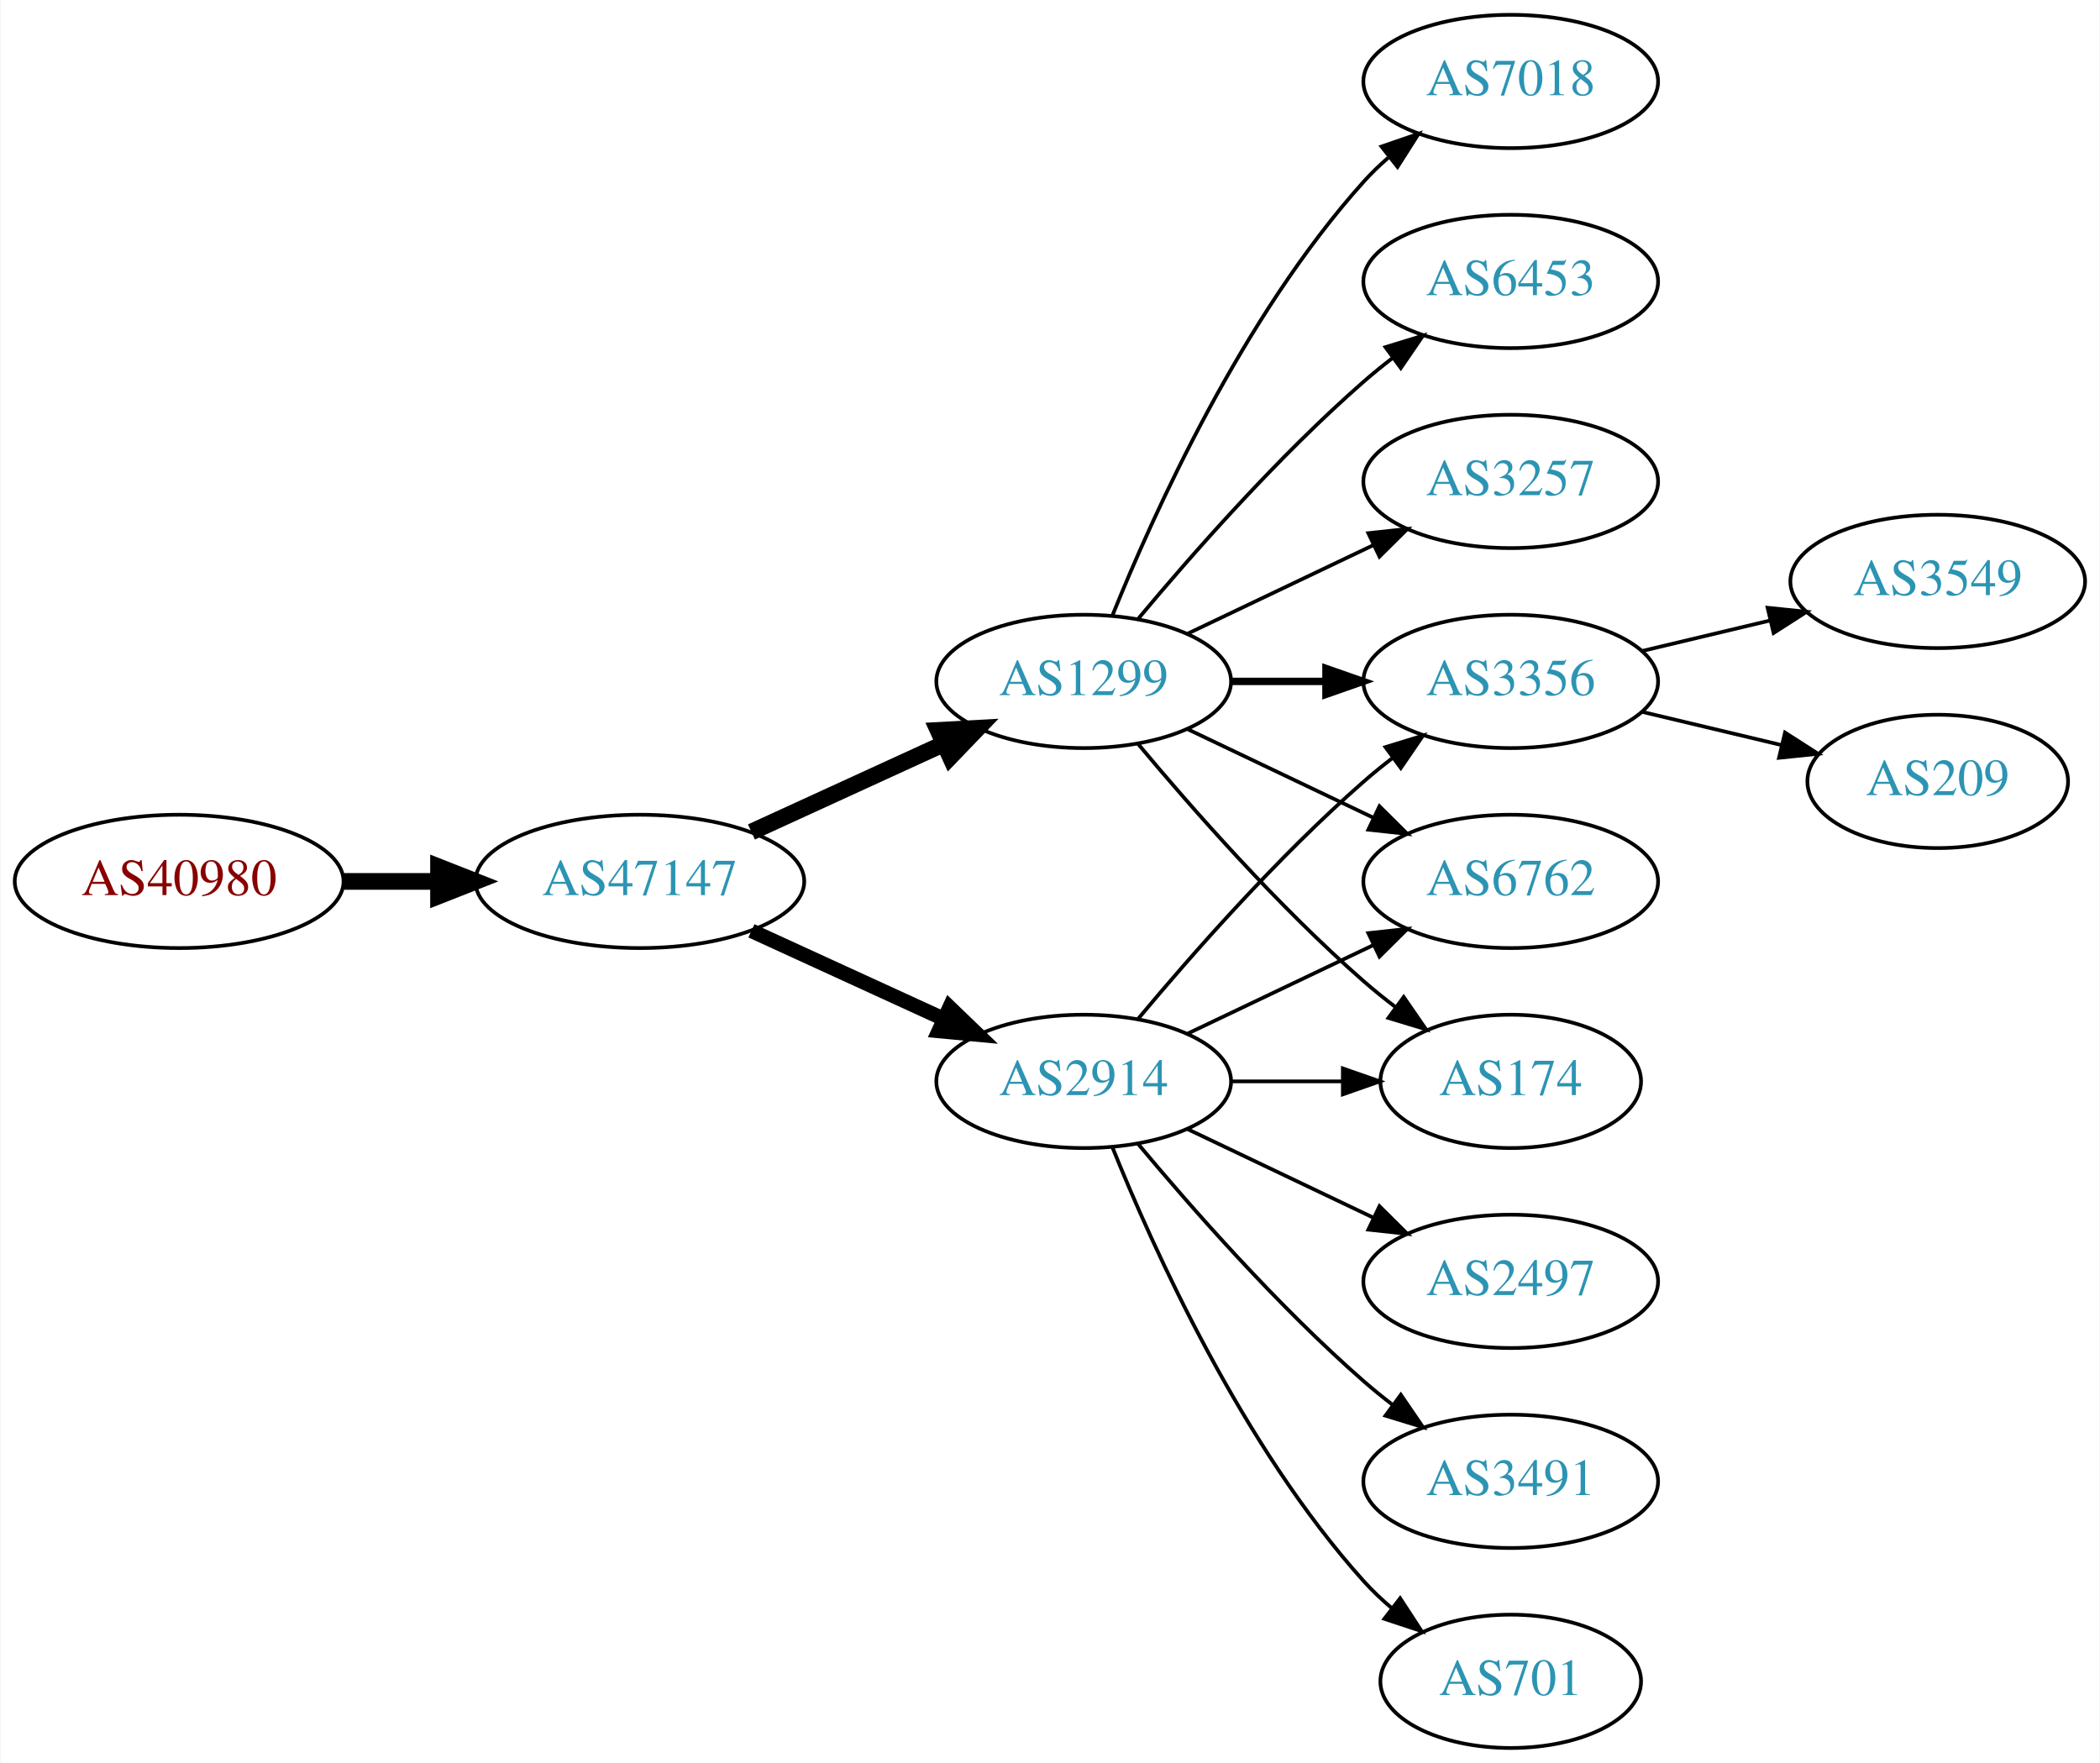
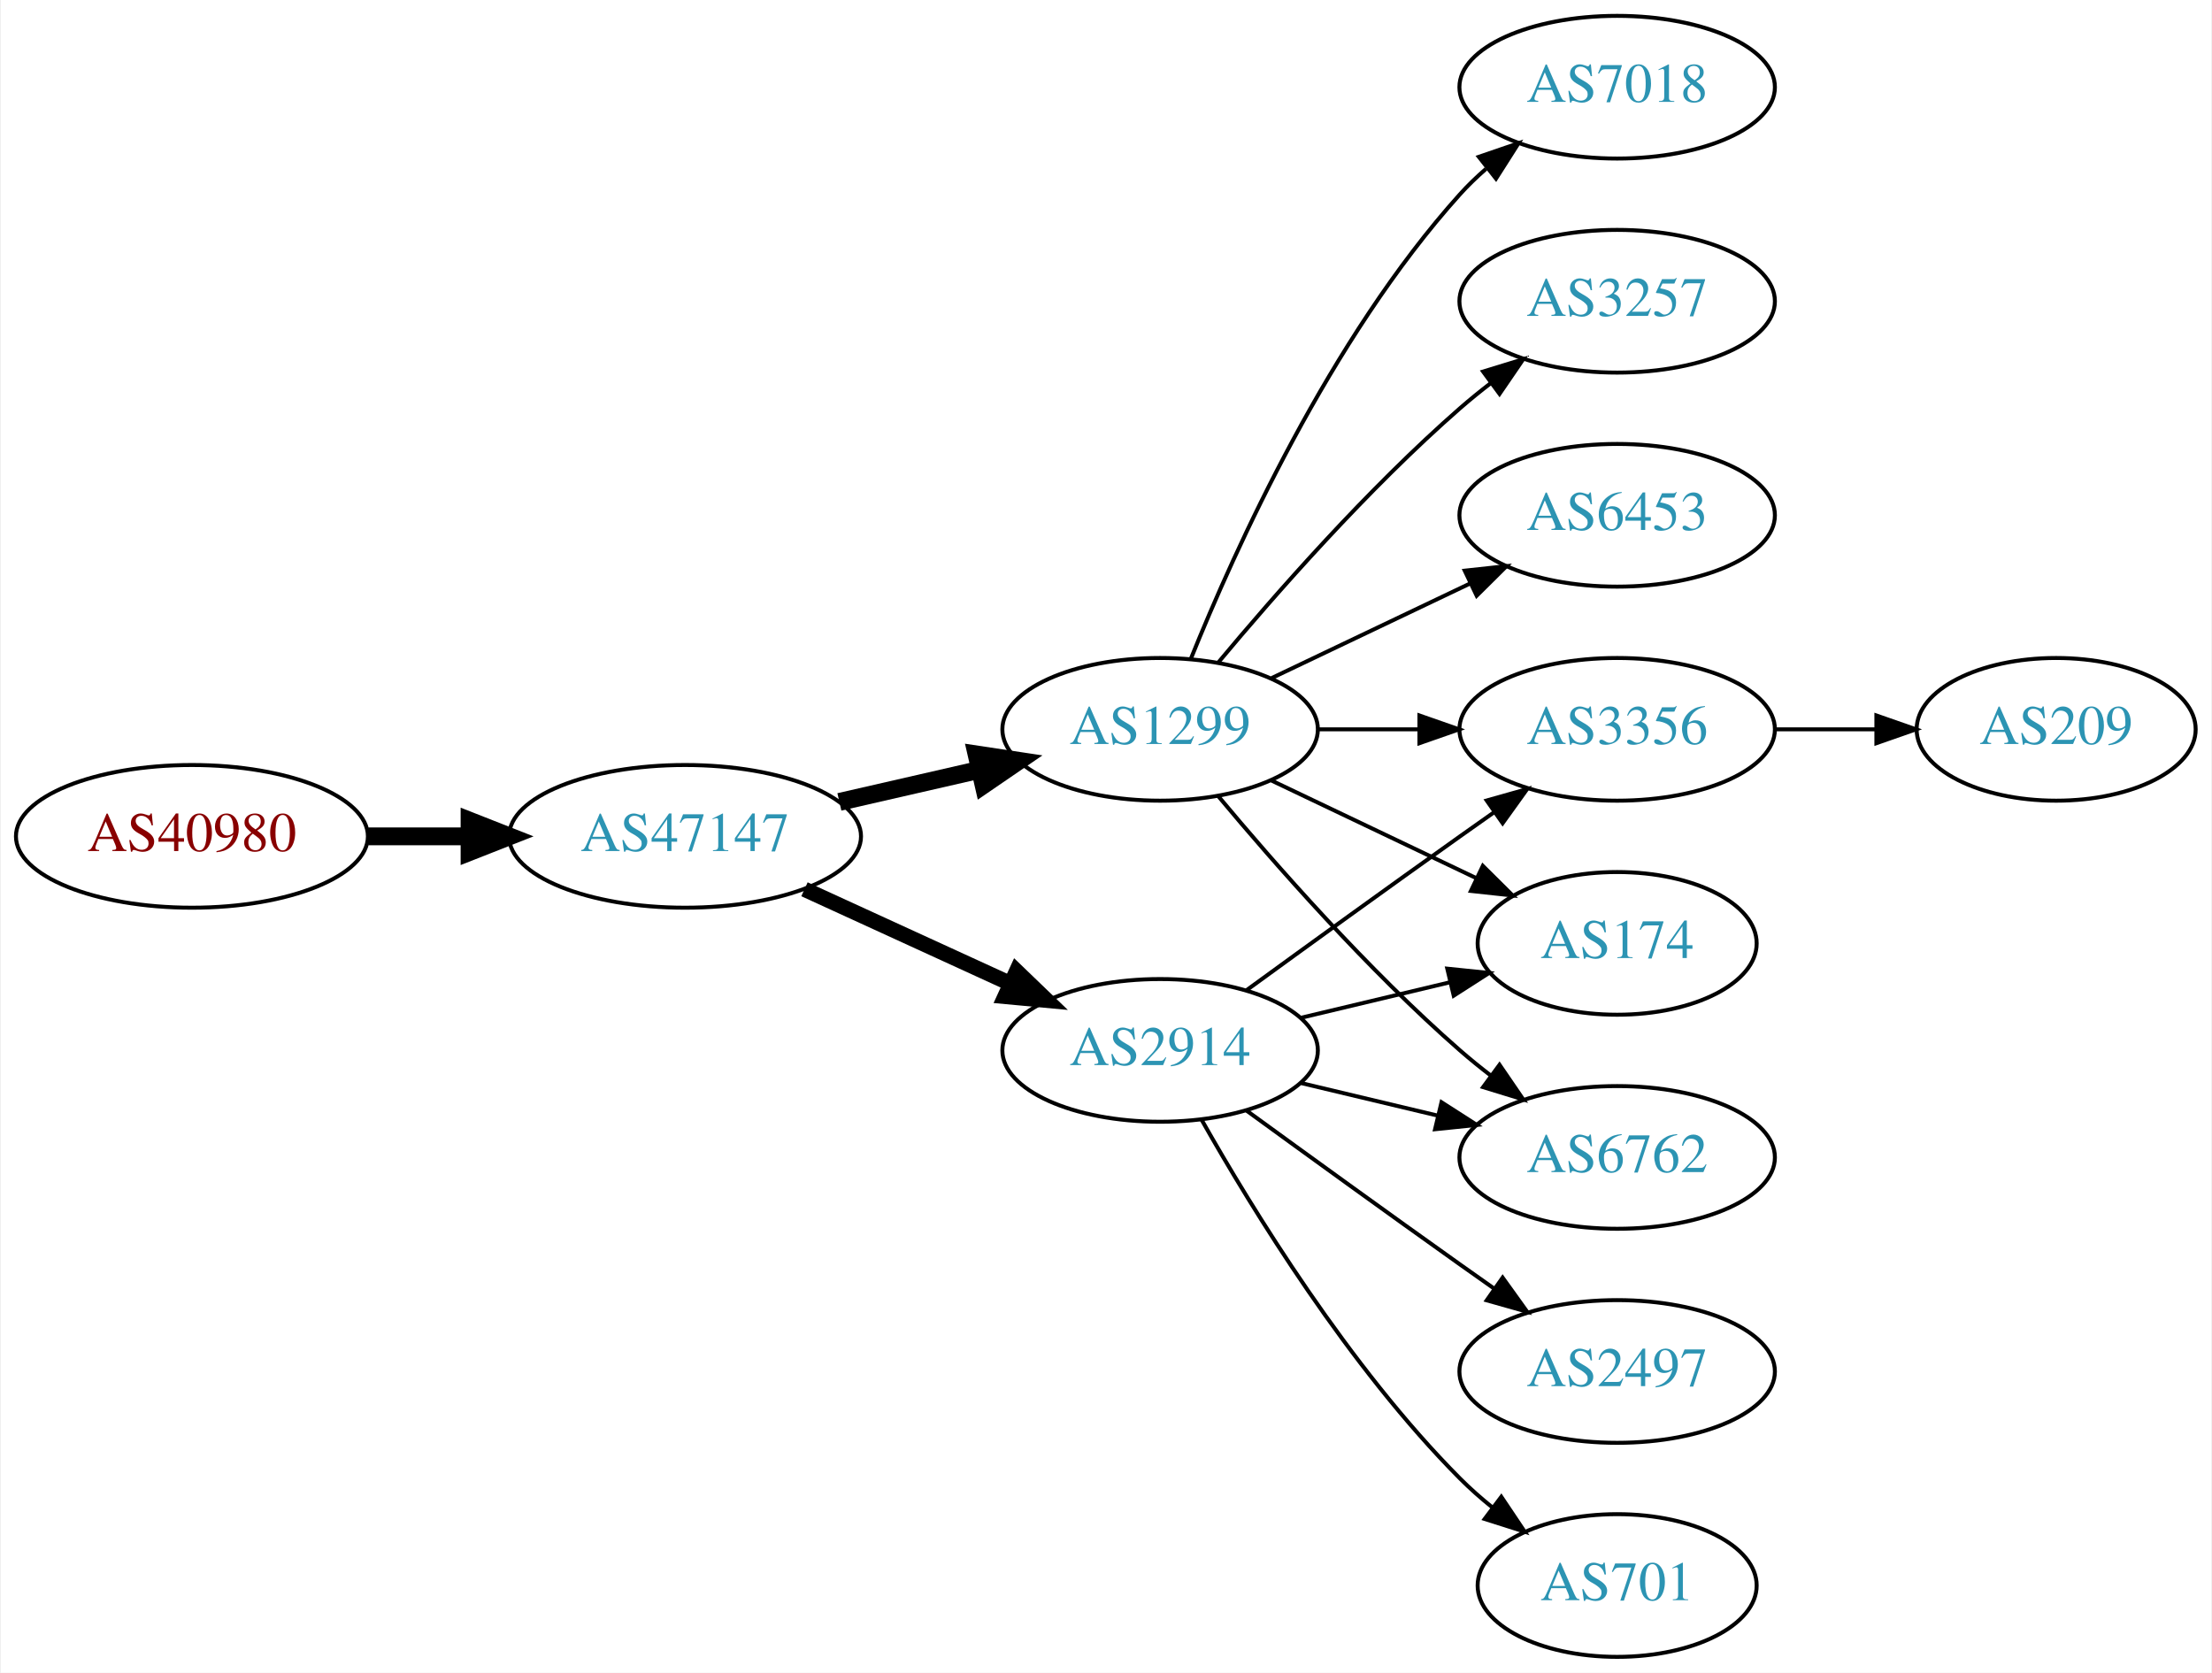
- <svg xmlns="http://www.w3.org/2000/svg" xmlns:xlink="http://www.w3.org/1999/xlink" width="567pt" height="476pt" viewBox="0.00 0.00 566.66 476.00">
-   <g id="graph0" class="graph" transform="scale(1 1) rotate(0) translate(4 472)">
-     <polygon fill="white" stroke="none" points="-4,4 -4,-472 562.663,-472 562.663,4 -4,4" />
+ <svg xmlns="http://www.w3.org/2000/svg" xmlns:xlink="http://www.w3.org/1999/xlink" width="558pt" height="422pt" viewBox="0.00 0.00 557.56 422.00">
+   <g id="graph0" class="graph" transform="scale(1 1) rotate(0) translate(4 418)">
+     <polygon fill="white" stroke="none" points="-4,4 -4,-418 553.564,-418 553.564,4 -4,4" />
    <g id="node1" class="node">
      <g id="a_node1">
        <a xlink:href="/asn/40980" xlink:title="AS40980 ~ powered by ANX [AT]">
-           <ellipse fill="#ffffff" stroke="black" cx="44.196" cy="-234" rx="44.393" ry="18" />
-           <text text-anchor="middle" x="44.196" y="-230.3" font-family="Times,serif" font-size="14.00" fill="#880000">AS40980</text>
+           <ellipse fill="#ffffff" stroke="black" cx="44.196" cy="-207" rx="44.393" ry="18" />
+           <text text-anchor="middle" x="44.196" y="-203.3" font-family="Times,serif" font-size="14.00" fill="#880000">AS40980</text>
        </a>
      </g>
    </g>
    <g id="node2" class="node">
      <g id="a_node2">
        <a xlink:href="/asn/47147" xlink:title="AS47147 ~ ANEXIA Internetdienstleistungs GmbH [AT]">
-           <ellipse fill="#ffffff" stroke="black" cx="168.588" cy="-234" rx="44.393" ry="18" />
-           <text text-anchor="middle" x="168.588" y="-230.3" font-family="Times,serif" font-size="14.00" fill="#2c94b3">AS47147</text>
+           <ellipse fill="#ffffff" stroke="black" cx="168.588" cy="-207" rx="44.393" ry="18" />
+           <text text-anchor="middle" x="168.588" y="-203.3" font-family="Times,serif" font-size="14.00" fill="#2c94b3">AS47147</text>
        </a>
      </g>
    </g>
    <g id="edge1" class="edge">
-       <path fill="none" stroke="black" stroke-width="4.5" d="M88.692,-234C96.898,-234 105.569,-234 114.041,-234" />
-       <polygon fill="black" stroke="black" stroke-width="4.5" points="114.233,-237.938 124.233,-234 114.233,-230.063 114.233,-237.938" />
+       <path fill="none" stroke="black" stroke-width="4.5" d="M88.692,-207C96.898,-207 105.569,-207 114.041,-207" />
+       <polygon fill="black" stroke="black" stroke-width="4.5" points="114.233,-210.938 124.233,-207 114.233,-203.063 114.233,-210.938" />
    </g>
    <g id="node3" class="node">
      <g id="a_node3">
        <a xlink:href="/asn/2914" xlink:title="AS2914 ~ NTT America, Inc. [US]">
-           <ellipse fill="#ffffff" stroke="black" cx="288.431" cy="-180" rx="39.794" ry="18" />
-           <text text-anchor="middle" x="288.431" y="-176.3" font-family="Times,serif" font-size="14.00" fill="#2c94b3">AS2914</text>
+           <ellipse fill="#ffffff" stroke="black" cx="288.431" cy="-153" rx="39.794" ry="18" />
+           <text text-anchor="middle" x="288.431" y="-149.3" font-family="Times,serif" font-size="14.00" fill="#2c94b3">AS2914</text>
        </a>
      </g>
    </g>
    <g id="edge2" class="edge">
-       <path fill="none" stroke="black" stroke-width="3.938" d="M198.718,-220.652C214.329,-213.498 233.727,-204.609 250.399,-196.97" />
-       <polygon fill="black" stroke="black" stroke-width="3.938" points="252.218,-199.986 259.851,-192.638 249.302,-193.622 252.218,-199.986" />
+       <path fill="none" stroke="black" stroke-width="3.857" d="M198.718,-193.652C214.329,-186.498 233.727,-177.609 250.399,-169.97" />
+       <polygon fill="black" stroke="black" stroke-width="3.857" points="252.218,-172.986 259.851,-165.638 249.302,-166.622 252.218,-172.986" />
    </g>
    <g id="node4" class="node">
      <g id="a_node4">
        <a xlink:href="/asn/1299" xlink:title="AS1299 ~ Telia Carrier [EU]">
-           <ellipse fill="#ffffff" stroke="black" cx="288.431" cy="-288" rx="39.794" ry="18" />
-           <text text-anchor="middle" x="288.431" y="-284.3" font-family="Times,serif" font-size="14.00" fill="#2c94b3">AS1299</text>
+           <ellipse fill="#ffffff" stroke="black" cx="288.431" cy="-234" rx="39.794" ry="18" />
+           <text text-anchor="middle" x="288.431" y="-230.3" font-family="Times,serif" font-size="14.00" fill="#2c94b3">AS1299</text>
        </a>
      </g>
    </g>
    <g id="edge3" class="edge">
-       <path fill="none" stroke="black" stroke-width="4.5" d="M198.718,-247.348C214.329,-254.502 233.727,-263.391 250.399,-271.03" />
-       <polygon fill="black" stroke="black" stroke-width="4.5" points="249.119,-274.775 259.851,-275.362 252.4,-267.616 249.119,-274.775" />
+       <path fill="none" stroke="black" stroke-width="4.5" d="M207.523,-215.692C218.764,-218.267 231.176,-221.111 242.799,-223.774" />
+       <polygon fill="black" stroke="black" stroke-width="4.5" points="242.134,-227.661 252.761,-226.057 243.893,-219.985 242.134,-227.661" />
    </g>
    <g id="node5" class="node">
      <g id="a_node5">
        <a xlink:href="/asn/3356" xlink:title="AS3356 ~ Level 3 Parent, LLC [US]">
-           <ellipse fill="#ffffff" stroke="black" cx="403.724" cy="-288" rx="39.794" ry="18" />
-           <text text-anchor="middle" x="403.724" y="-284.3" font-family="Times,serif" font-size="14.00" fill="#2c94b3">AS3356</text>
+           <ellipse fill="#ffffff" stroke="black" cx="403.724" cy="-234" rx="39.794" ry="18" />
+           <text text-anchor="middle" x="403.724" y="-230.3" font-family="Times,serif" font-size="14.00" fill="#2c94b3">AS3356</text>
        </a>
      </g>
    </g>
-     <g id="edge16" class="edge">
-       <path fill="none" stroke="black" d="M303.061,-196.817C317.343,-213.929 340.89,-240.745 364.077,-261 366.543,-263.154 369.182,-265.294 371.879,-267.372" />
-       <polygon fill="black" stroke="black" points="369.904,-270.264 380.033,-273.37 374.052,-264.625 369.904,-270.264" />
+     <g id="edge4" class="edge">
+       <path fill="none" stroke="black" d="M310.279,-168.222C325.213,-179.091 345.827,-194.025 364.077,-207 366.898,-209.005 369.841,-211.085 372.789,-213.159" />
+       <polygon fill="black" stroke="black" points="370.816,-216.05 381.013,-218.926 374.835,-210.319 370.816,-216.05" />
    </g>
    <g id="node6" class="node">
      <g id="a_node6">
-         <a xlink:href="/asn/6762" xlink:title="AS6762 ~ TELECOM ITALIA SPARKLE S.p.A. [IT]">
-           <ellipse fill="#ffffff" stroke="black" cx="403.724" cy="-234" rx="39.794" ry="18" />
-           <text text-anchor="middle" x="403.724" y="-230.3" font-family="Times,serif" font-size="14.00" fill="#2c94b3">AS6762</text>
+         <a xlink:href="/asn/2497" xlink:title="AS2497 ~ Internet Initiative Japan Inc. [JP]">
+           <ellipse fill="#ffffff" stroke="black" cx="403.724" cy="-72" rx="39.794" ry="18" />
+           <text text-anchor="middle" x="403.724" y="-68.3" font-family="Times,serif" font-size="14.00" fill="#2c94b3">AS2497</text>
        </a>
      </g>
    </g>
-     <g id="edge13" class="edge">
-       <path fill="none" stroke="black" d="M316.567,-192.934C331.561,-200.081 350.382,-209.052 366.605,-216.785" />
-       <polygon fill="black" stroke="black" points="365.276,-220.028 375.809,-221.171 368.288,-213.709 365.276,-220.028" />
+     <g id="edge5" class="edge">
+       <path fill="none" stroke="black" d="M310.279,-137.778C325.213,-126.909 345.827,-111.975 364.077,-99 366.898,-96.995 369.841,-94.915 372.789,-92.841" />
+       <polygon fill="black" stroke="black" points="374.835,-95.681 381.013,-87.074 370.816,-89.95 374.835,-95.681" />
    </g>
-     <g id="node9" class="node">
-       <g id="a_node9">
+     <g id="node7" class="node">
+       <g id="a_node7">
        <a xlink:href="/asn/174" xlink:title="AS174 ~ Cogent Communications [US]">
          <ellipse fill="#ffffff" stroke="black" cx="403.724" cy="-180" rx="35.194" ry="18" />
          <text text-anchor="middle" x="403.724" y="-176.3" font-family="Times,serif" font-size="14.00" fill="#2c94b3">AS174</text>
        </a>
      </g>
    </g>
-     <g id="edge15" class="edge">
-       <path fill="none" stroke="black" d="M328.103,-180C337.808,-180 348.299,-180 358.262,-180" />
-       <polygon fill="black" stroke="black" points="358.398,-183.5 368.398,-180 358.398,-176.5 358.398,-183.5" />
+     <g id="edge6" class="edge">
+       <path fill="none" stroke="black" d="M324.038,-161.248C335.833,-164.058 349.137,-167.229 361.405,-170.153" />
+       <polygon fill="black" stroke="black" points="360.871,-173.624 371.41,-172.537 362.494,-166.814 360.871,-173.624" />
    </g>
-     <g id="node13" class="node">
-       <g id="a_node13">
-         <a xlink:href="/asn/2497" xlink:title="AS2497 ~ Internet Initiative Japan Inc. [JP]">
-           <ellipse fill="#ffffff" stroke="black" cx="403.724" cy="-126" rx="39.794" ry="18" />
-           <text text-anchor="middle" x="403.724" y="-122.3" font-family="Times,serif" font-size="14.00" fill="#2c94b3">AS2497</text>
-         </a>
-       </g>
-     </g>
-     <g id="edge12" class="edge">
-       <path fill="none" stroke="black" d="M316.567,-167.066C331.561,-159.919 350.382,-150.948 366.605,-143.215" />
-       <polygon fill="black" stroke="black" points="368.288,-146.291 375.809,-138.829 365.276,-139.972 368.288,-146.291" />
-     </g>
-     <g id="node14" class="node">
-       <g id="a_node14">
-         <a xlink:href="/asn/3491" xlink:title="AS3491 ~ PCCW Global, Inc. [US]">
-           <ellipse fill="#ffffff" stroke="black" cx="403.724" cy="-72" rx="39.794" ry="18" />
-           <text text-anchor="middle" x="403.724" y="-68.3" font-family="Times,serif" font-size="14.00" fill="#2c94b3">AS3491</text>
-         </a>
-       </g>
-     </g>
-     <g id="edge14" class="edge">
-       <path fill="none" stroke="black" d="M303.061,-163.183C317.343,-146.071 340.89,-119.255 364.077,-99 366.543,-96.846 369.182,-94.706 371.879,-92.628" />
-       <polygon fill="black" stroke="black" points="374.052,-95.375 380.033,-86.63 369.904,-89.736 374.052,-95.375" />
-     </g>
-     <g id="node15" class="node">
-       <g id="a_node15">
+     <g id="node8" class="node">
+       <g id="a_node8">
        <a xlink:href="/asn/701" xlink:title="AS701 ~ UUNET [US]">
          <ellipse fill="#ffffff" stroke="black" cx="403.724" cy="-18" rx="35.194" ry="18" />
          <text text-anchor="middle" x="403.724" y="-14.3" font-family="Times,serif" font-size="14.00" fill="#2c94b3">AS701</text>
        </a>
      </g>
    </g>
-     <g id="edge17" class="edge">
-       <path fill="none" stroke="black" d="M296.179,-162.213C307.23,-134.757 331.283,-81.422 364.077,-45 366.393,-42.428 368.998,-39.969 371.733,-37.657" />
-       <polygon fill="black" stroke="black" points="373.871,-40.428 379.656,-31.552 369.599,-34.883 373.871,-40.428" />
+     <g id="edge7" class="edge">
+       <path fill="none" stroke="black" d="M298.891,-135.51C311.672,-112.904 336.105,-73.114 364.077,-45 366.578,-42.487 369.338,-40.051 372.199,-37.739" />
+       <polygon fill="black" stroke="black" points="374.5,-40.389 380.396,-31.587 370.298,-34.79 374.5,-40.389" />
    </g>
-     <g id="edge4" class="edge">
-       <path fill="none" stroke="black" stroke-width="2" d="M328.103,-288C336.306,-288 345.07,-288 353.602,-288" />
-       <polygon fill="black" stroke="black" stroke-width="2" points="353.841,-291.5 363.841,-288 353.841,-284.5 353.841,-291.5" />
-     </g>
-     <g id="edge5" class="edge">
-       <path fill="none" stroke="black" d="M316.567,-275.066C331.561,-267.919 350.382,-258.948 366.605,-251.215" />
-       <polygon fill="black" stroke="black" points="368.288,-254.291 375.809,-246.829 365.276,-247.972 368.288,-254.291" />
-     </g>
-     <g id="node7" class="node">
-       <g id="a_node7">
-         <a xlink:href="/asn/7018" xlink:title="AS7018 ~ AT&amp;T Services, Inc. [US]">
-           <ellipse fill="#ffffff" stroke="black" cx="403.724" cy="-450" rx="39.794" ry="18" />
-           <text text-anchor="middle" x="403.724" y="-446.3" font-family="Times,serif" font-size="14.00" fill="#2c94b3">AS7018</text>
+     <g id="node9" class="node">
+       <g id="a_node9">
+         <a xlink:href="/asn/6762" xlink:title="AS6762 ~ TELECOM ITALIA SPARKLE S.p.A. [IT]">
+           <ellipse fill="#ffffff" stroke="black" cx="403.724" cy="-126" rx="39.794" ry="18" />
+           <text text-anchor="middle" x="403.724" y="-122.3" font-family="Times,serif" font-size="14.00" fill="#2c94b3">AS6762</text>
        </a>
      </g>
    </g>
-     <g id="edge6" class="edge">
-       <path fill="none" stroke="black" d="M296.179,-305.787C307.23,-333.243 331.283,-386.578 364.077,-423 366.08,-425.224 368.298,-427.363 370.631,-429.397" />
-       <polygon fill="black" stroke="black" points="368.829,-432.433 378.85,-435.873 373.161,-426.935 368.829,-432.433" />
+     <g id="edge8" class="edge">
+       <path fill="none" stroke="black" d="M324.038,-144.752C334.909,-142.162 347.064,-139.265 358.506,-136.538" />
+       <polygon fill="black" stroke="black" points="359.412,-139.92 368.328,-134.197 357.789,-133.111 359.412,-139.92" />
    </g>
-     <g id="node8" class="node">
-       <g id="a_node8">
-         <a xlink:href="/asn/6453" xlink:title="AS6453 ~ TATA COMMUNICATIONS (AMERICA) INC [US]">
+     <g id="edge13" class="edge">
+       <path fill="none" stroke="black" d="M328.103,-234C336.306,-234 345.07,-234 353.602,-234" />
+       <polygon fill="black" stroke="black" points="353.841,-237.5 363.841,-234 353.841,-230.5 353.841,-237.5" />
+     </g>
+     <g id="edge12" class="edge">
+       <path fill="none" stroke="black" d="M316.567,-221.066C331.999,-213.71 351.485,-204.423 368.02,-196.541" />
+       <polygon fill="black" stroke="black" points="369.84,-199.551 377.361,-192.089 366.828,-193.232 369.84,-199.551" />
+     </g>
+     <g id="edge14" class="edge">
+       <path fill="none" stroke="black" d="M303.061,-217.183C317.343,-200.071 340.89,-173.255 364.077,-153 366.543,-150.846 369.182,-148.706 371.879,-146.628" />
+       <polygon fill="black" stroke="black" points="374.052,-149.375 380.033,-140.63 369.904,-143.736 374.052,-149.375" />
+     </g>
+     <g id="node11" class="node">
+       <g id="a_node11">
+         <a xlink:href="/asn/7018" xlink:title="AS7018 ~ AT&amp;T Services, Inc. [US]">
          <ellipse fill="#ffffff" stroke="black" cx="403.724" cy="-396" rx="39.794" ry="18" />
-           <text text-anchor="middle" x="403.724" y="-392.3" font-family="Times,serif" font-size="14.00" fill="#2c94b3">AS6453</text>
+           <text text-anchor="middle" x="403.724" y="-392.3" font-family="Times,serif" font-size="14.00" fill="#2c94b3">AS7018</text>
        </a>
      </g>
    </g>
-     <g id="edge7" class="edge">
-       <path fill="none" stroke="black" d="M303.061,-304.817C317.343,-321.929 340.89,-348.745 364.077,-369 366.543,-371.154 369.182,-373.294 371.879,-375.372" />
-       <polygon fill="black" stroke="black" points="369.904,-378.264 380.033,-381.37 374.052,-372.625 369.904,-378.264" />
+     <g id="edge10" class="edge">
+       <path fill="none" stroke="black" d="M296.179,-251.787C307.23,-279.243 331.283,-332.578 364.077,-369 366.08,-371.224 368.298,-373.363 370.631,-375.397" />
+       <polygon fill="black" stroke="black" points="368.829,-378.433 378.85,-381.873 373.161,-372.935 368.829,-378.433" />
    </g>
-     <g id="edge8" class="edge">
-       <path fill="none" stroke="black" d="M303.061,-271.183C317.343,-254.071 340.89,-227.255 364.077,-207 366.747,-204.668 369.62,-202.352 372.55,-200.114" />
-       <polygon fill="black" stroke="black" points="374.828,-202.784 380.841,-194.061 370.701,-197.13 374.828,-202.784" />
-     </g>
-     <g id="node10" class="node">
-       <g id="a_node10">
+     <g id="node12" class="node">
+       <g id="a_node12">
        <a xlink:href="/asn/3257" xlink:title="AS3257 ~ GTT [DE]">
          <ellipse fill="#ffffff" stroke="black" cx="403.724" cy="-342" rx="39.794" ry="18" />
          <text text-anchor="middle" x="403.724" y="-338.3" font-family="Times,serif" font-size="14.00" fill="#2c94b3">AS3257</text>
        </a>
      </g>
    </g>
-     <g id="edge9" class="edge">
-       <path fill="none" stroke="black" d="M316.567,-300.934C331.561,-308.081 350.382,-317.052 366.605,-324.785" />
-       <polygon fill="black" stroke="black" points="365.276,-328.028 375.809,-329.171 368.288,-321.709 365.276,-328.028" />
+     <g id="edge11" class="edge">
+       <path fill="none" stroke="black" d="M303.061,-250.817C317.343,-267.929 340.89,-294.745 364.077,-315 366.543,-317.154 369.182,-319.294 371.879,-321.372" />
+       <polygon fill="black" stroke="black" points="369.904,-324.264 380.033,-327.37 374.052,-318.625 369.904,-324.264" />
    </g>
-     <g id="node11" class="node">
-       <g id="a_node11">
-         <a xlink:href="/asn/3549" xlink:title="AS3549 ~ Level 3 Parent, LLC [US]">
-           <ellipse fill="#ffffff" stroke="black" cx="519.017" cy="-315" rx="39.794" ry="18" />
-           <text text-anchor="middle" x="519.017" y="-311.3" font-family="Times,serif" font-size="14.00" fill="#2c94b3">AS3549</text>
+     <g id="node13" class="node">
+       <g id="a_node13">
+         <a xlink:href="/asn/6453" xlink:title="AS6453 ~ TATA COMMUNICATIONS (AMERICA) INC [US]">
+           <ellipse fill="#ffffff" stroke="black" cx="403.724" cy="-288" rx="39.794" ry="18" />
+           <text text-anchor="middle" x="403.724" y="-284.3" font-family="Times,serif" font-size="14.00" fill="#2c94b3">AS6453</text>
        </a>
      </g>
    </g>
-     <g id="edge10" class="edge">
-       <path fill="none" stroke="black" d="M439.331,-296.248C450.202,-298.838 462.357,-301.735 473.799,-304.462" />
-       <polygon fill="black" stroke="black" points="473.082,-307.889 483.621,-306.803 474.705,-301.08 473.082,-307.889" />
+     <g id="edge15" class="edge">
+       <path fill="none" stroke="black" d="M316.567,-246.934C331.561,-254.081 350.382,-263.052 366.605,-270.785" />
+       <polygon fill="black" stroke="black" points="365.276,-274.028 375.809,-275.171 368.288,-267.709 365.276,-274.028" />
    </g>
-     <g id="node12" class="node">
-       <g id="a_node12">
+     <g id="node10" class="node">
+       <g id="a_node10">
        <a xlink:href="/asn/209" xlink:title="AS209 ~ CenturyLink Communications, LLC [US]">
-           <ellipse fill="#ffffff" stroke="black" cx="519.017" cy="-261" rx="35.194" ry="18" />
-           <text text-anchor="middle" x="519.017" y="-257.3" font-family="Times,serif" font-size="14.00" fill="#2c94b3">AS209</text>
+           <ellipse fill="#ffffff" stroke="black" cx="514.467" cy="-234" rx="35.194" ry="18" />
+           <text text-anchor="middle" x="514.467" y="-230.3" font-family="Times,serif" font-size="14.00" fill="#2c94b3">AS209</text>
        </a>
      </g>
    </g>
-     <g id="edge11" class="edge">
-       <path fill="none" stroke="black" d="M439.331,-279.752C451.125,-276.942 464.43,-273.771 476.698,-270.847" />
-       <polygon fill="black" stroke="black" points="477.787,-274.186 486.703,-268.463 476.164,-267.376 477.787,-274.186" />
+     <g id="edge9" class="edge">
+       <path fill="none" stroke="black" d="M443.675,-234C451.908,-234 460.654,-234 469.07,-234" />
+       <polygon fill="black" stroke="black" points="469.115,-237.5 479.115,-234 469.115,-230.5 469.115,-237.5" />
    </g>
  </g>
</svg>
